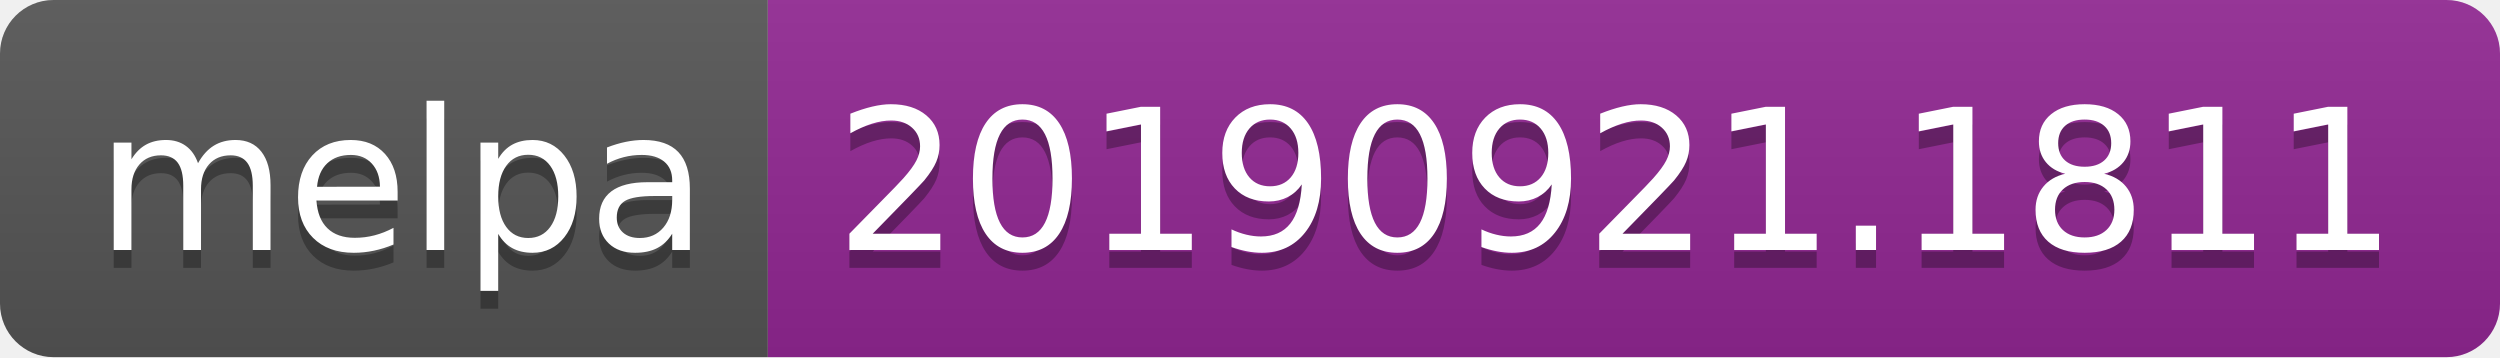
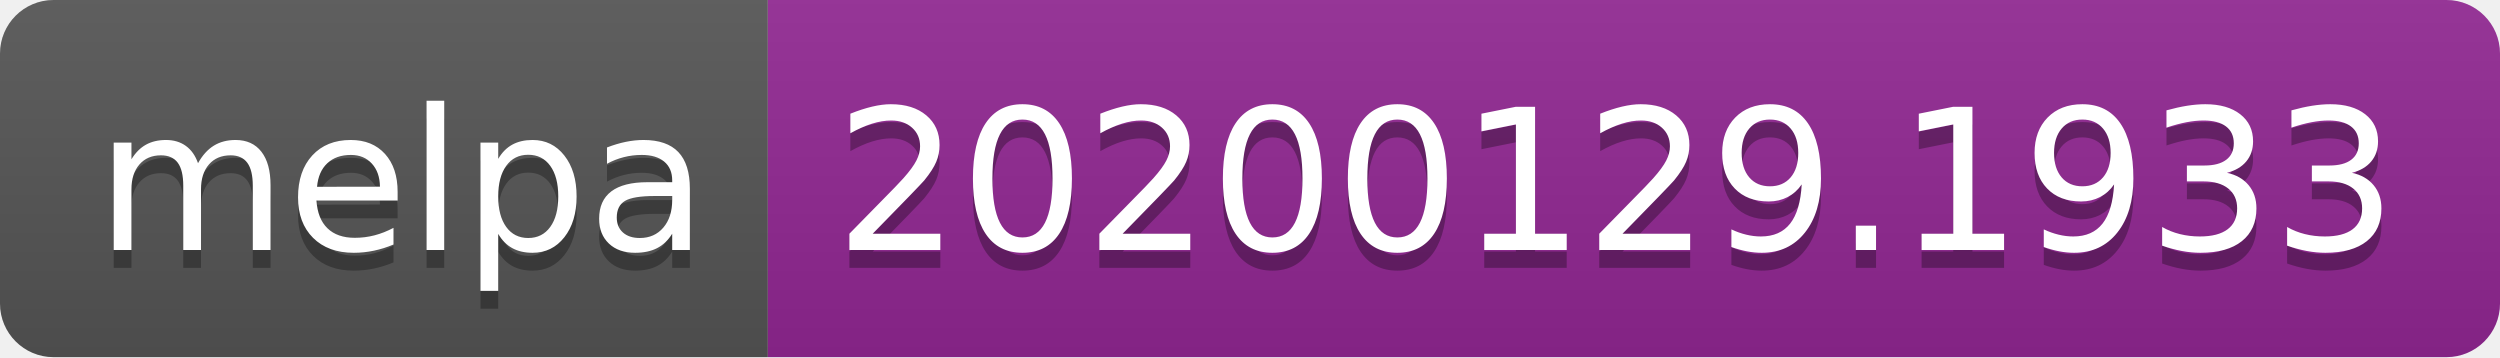
<svg xmlns="http://www.w3.org/2000/svg" width="140" height="20">
  <linearGradient id="b" x2="0" y2="100%">
    <stop offset="0" stop-color="#bbb" stop-opacity=".1" />
    <stop offset="1" stop-opacity=".1" />
  </linearGradient>
  <clipPath id="a">
    <rect width="140" height="20" rx="3" fill="#fff" />
  </clipPath>
  <g clip-path="url(#a)">
    <path fill="#555" d="M0 0h43v20H0z" />
    <path fill="#922793" d="M43 0h97v20H43z" />
    <path fill="url(#b)" d="M0 0h140v20H0z" />
  </g>
  <g fill="#fff" text-anchor="middle" font-family="DejaVu Sans,Verdana,Geneva,sans-serif" font-size="110">
    <text x="225" y="150" fill="#010101" fill-opacity=".3" transform="scale(.1)" textLength="330">melpa</text>
    <text x="225" y="140" transform="scale(.1)" textLength="330">melpa</text>
-     <text x="905" y="150" fill="#010101" fill-opacity=".3" transform="scale(.1)" textLength="870">20190921.1811</text>
-     <text x="905" y="140" transform="scale(.1)" textLength="870">20190921.1811</text>
+     <text x="905" y="150" fill="#010101" fill-opacity=".3" transform="scale(.1)" textLength="870">20200129.1933</text>
+     <text x="905" y="140" transform="scale(.1)" textLength="870">20200129.1933</text>
  </g>
</svg>
